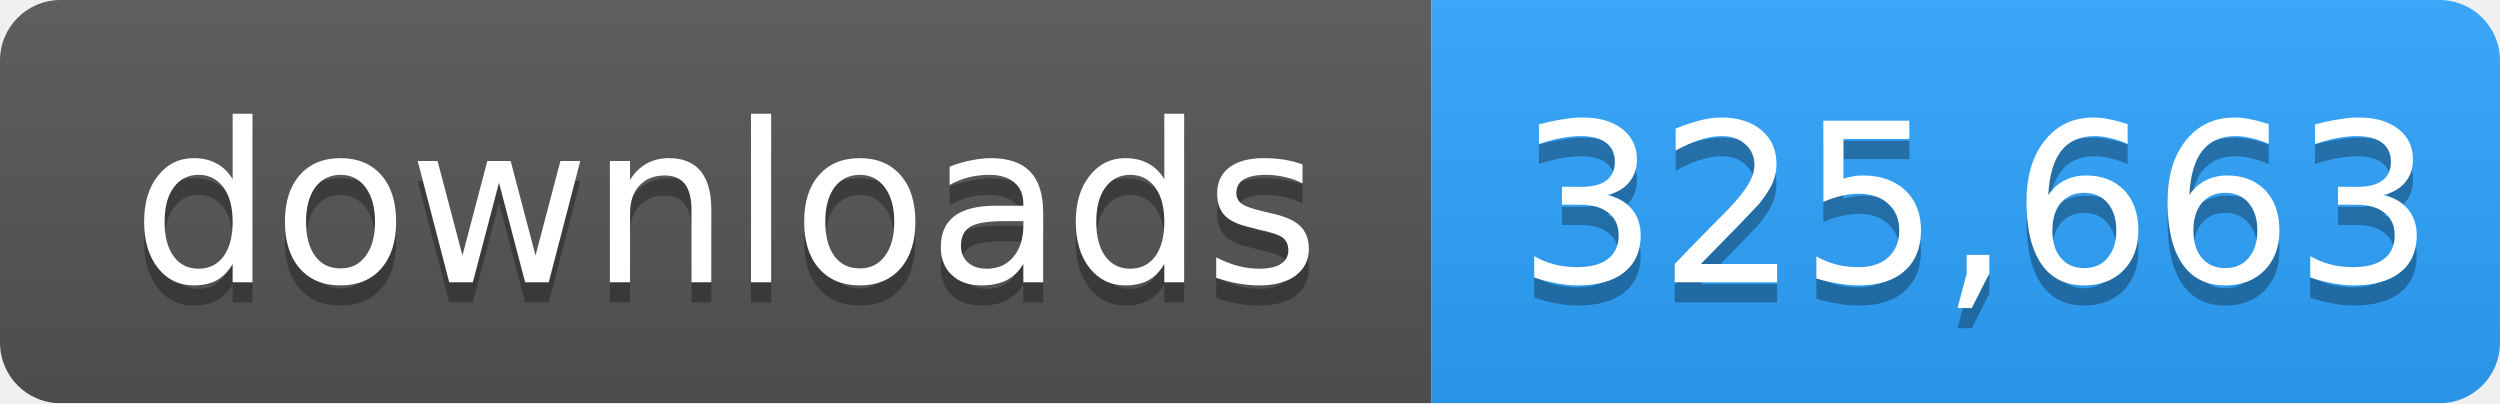
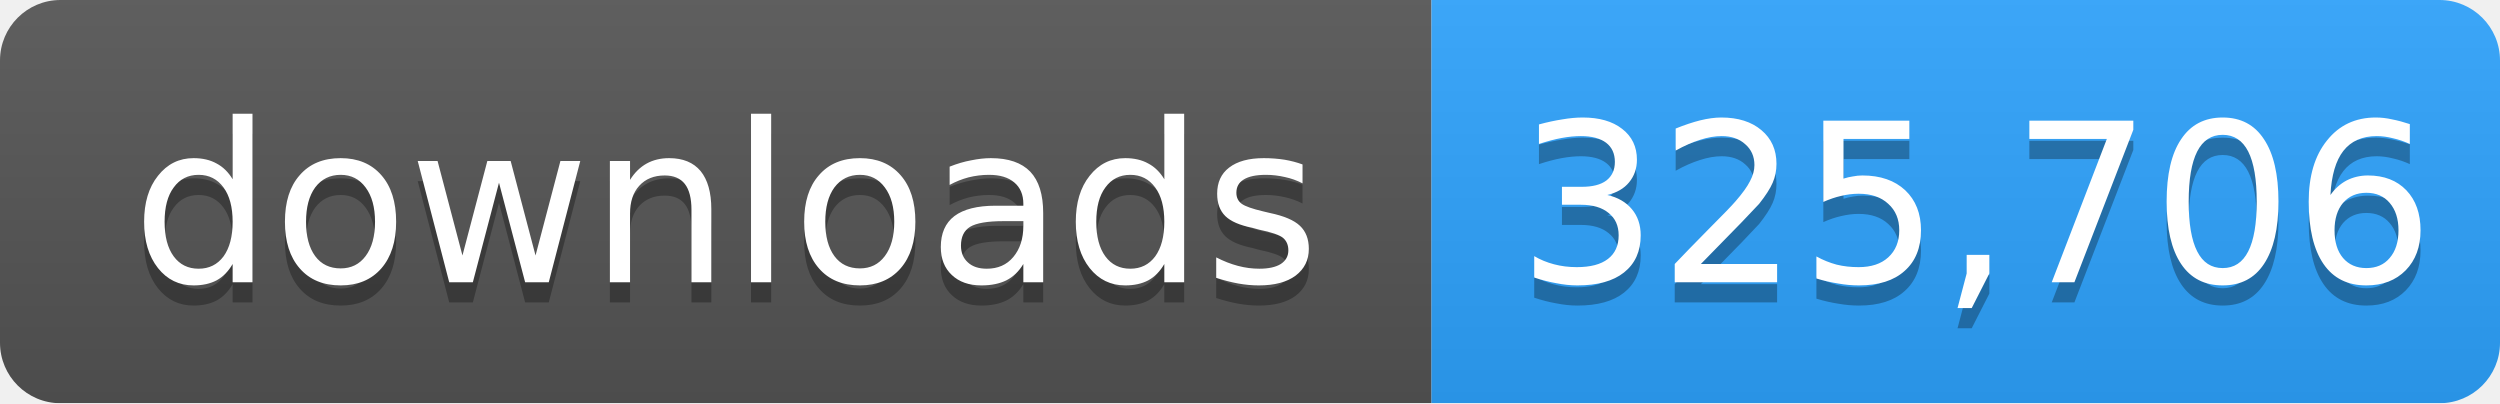
- <svg xmlns="http://www.w3.org/2000/svg" width="124" height="20" role="img" aria-label="downloads: 325,663">
+ <svg xmlns="http://www.w3.org/2000/svg" width="124" height="20" role="img" aria-label="downloads: 325,706">
  <linearGradient id="s" x2="0" y2="100%">
    <stop offset="0" stop-color="#bbb" stop-opacity=".1" />
    <stop offset="1" stop-opacity=".1" />
  </linearGradient>
  <mask id="m">
    <rect width="124" height="20" rx="3" fill="#fff" />
  </mask>
  <g mask="url(#m)">
    <rect width="71" height="20" fill="#555" />
    <rect x="71" width="53" height="20" fill="#2ea4ff" />
    <rect width="124" height="20" fill="url(#s)" />
  </g>
  <g fill="#fff" text-anchor="middle" font-family="Verdana,Geneva,DejaVu Sans,sans-serif" font-size="11">
    <text x="36" y="15" fill="#010101" fill-opacity=".3">downloads</text>
    <text x="36" y="14">downloads</text>
-     <text x="98" y="15" fill="#010101" fill-opacity=".3">325,663</text>
-     <text x="98" y="14">325,663</text>
+     <text x="98" y="15" fill="#010101" fill-opacity=".3">325,706</text>
+     <text x="98" y="14">325,706</text>
  </g>
</svg>
